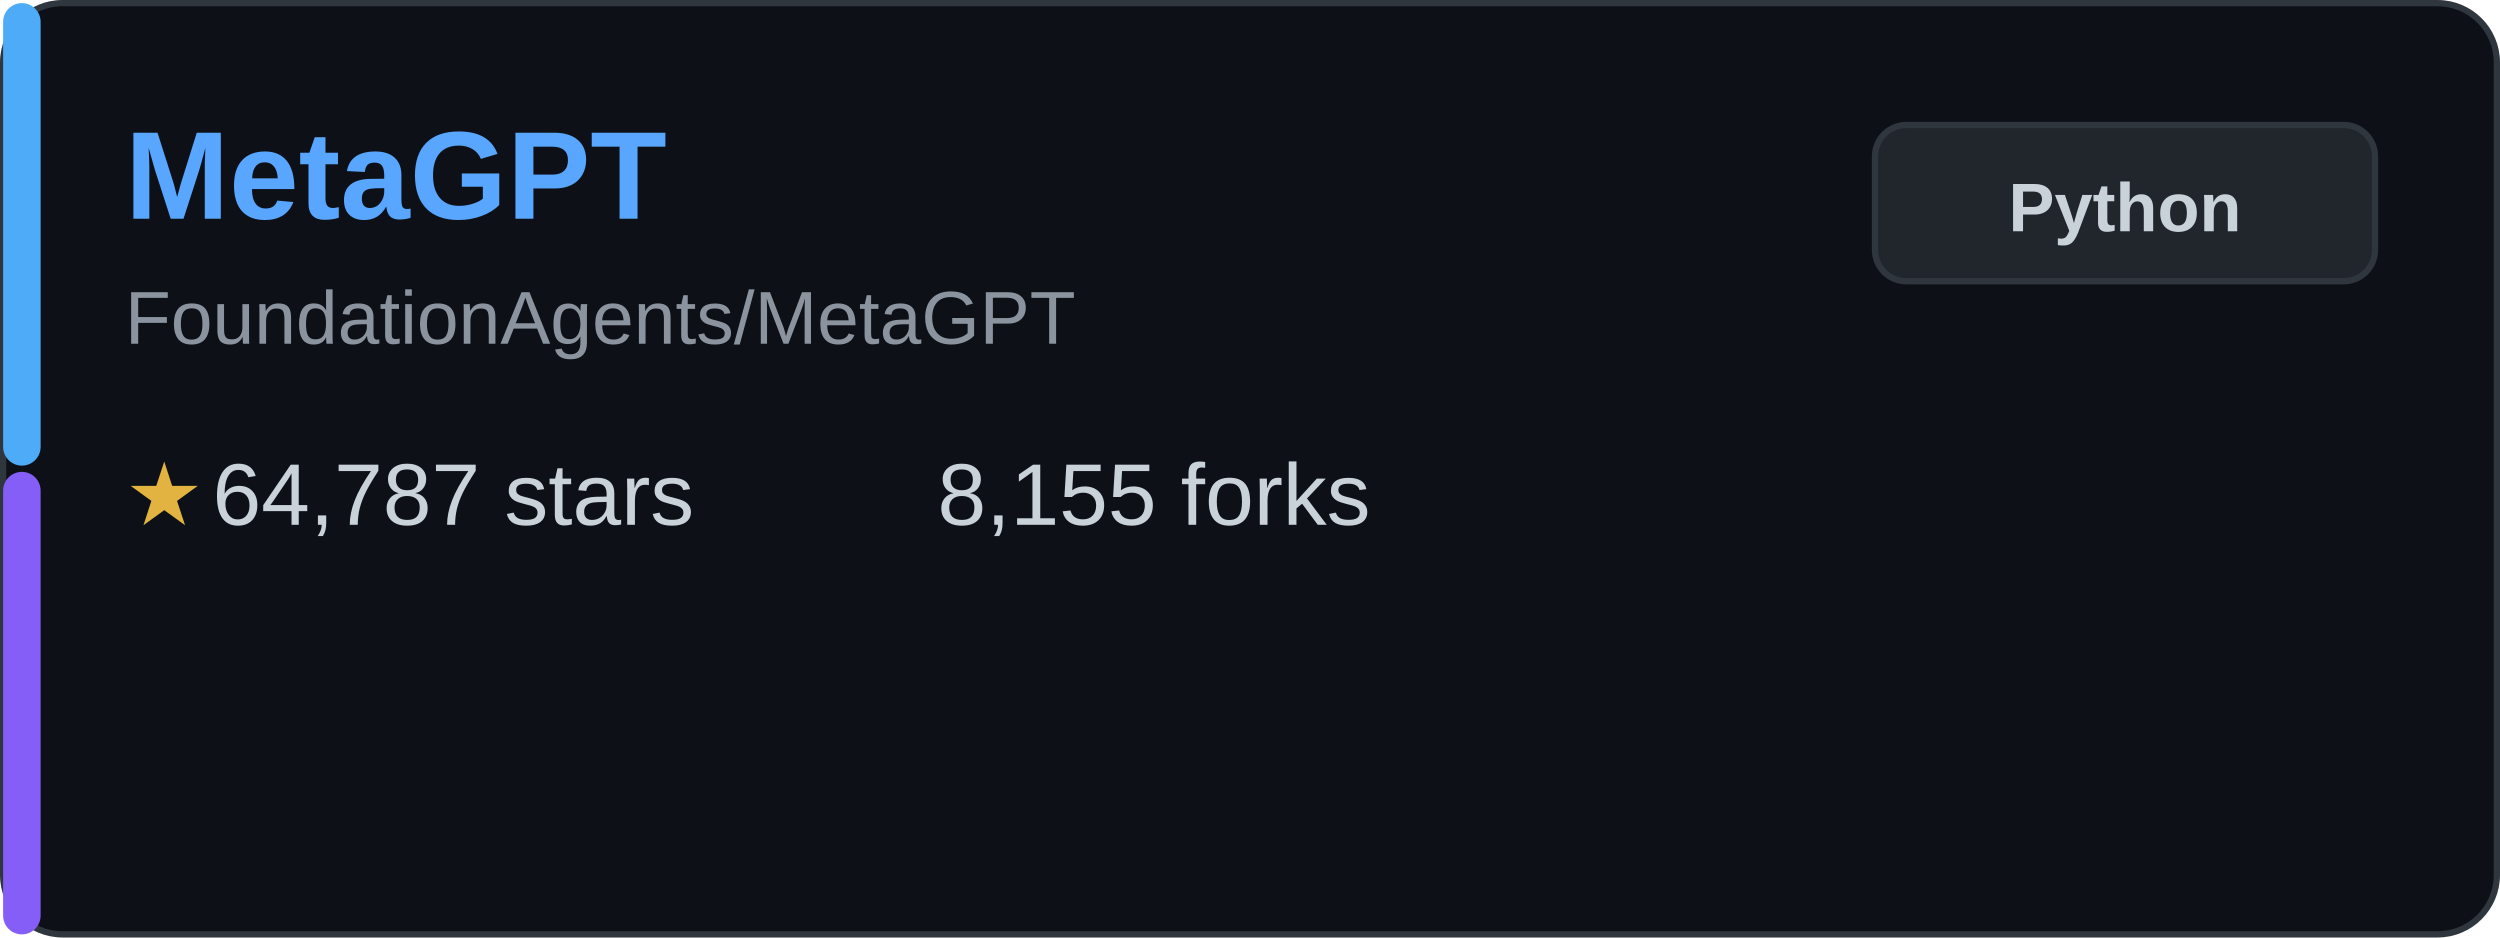
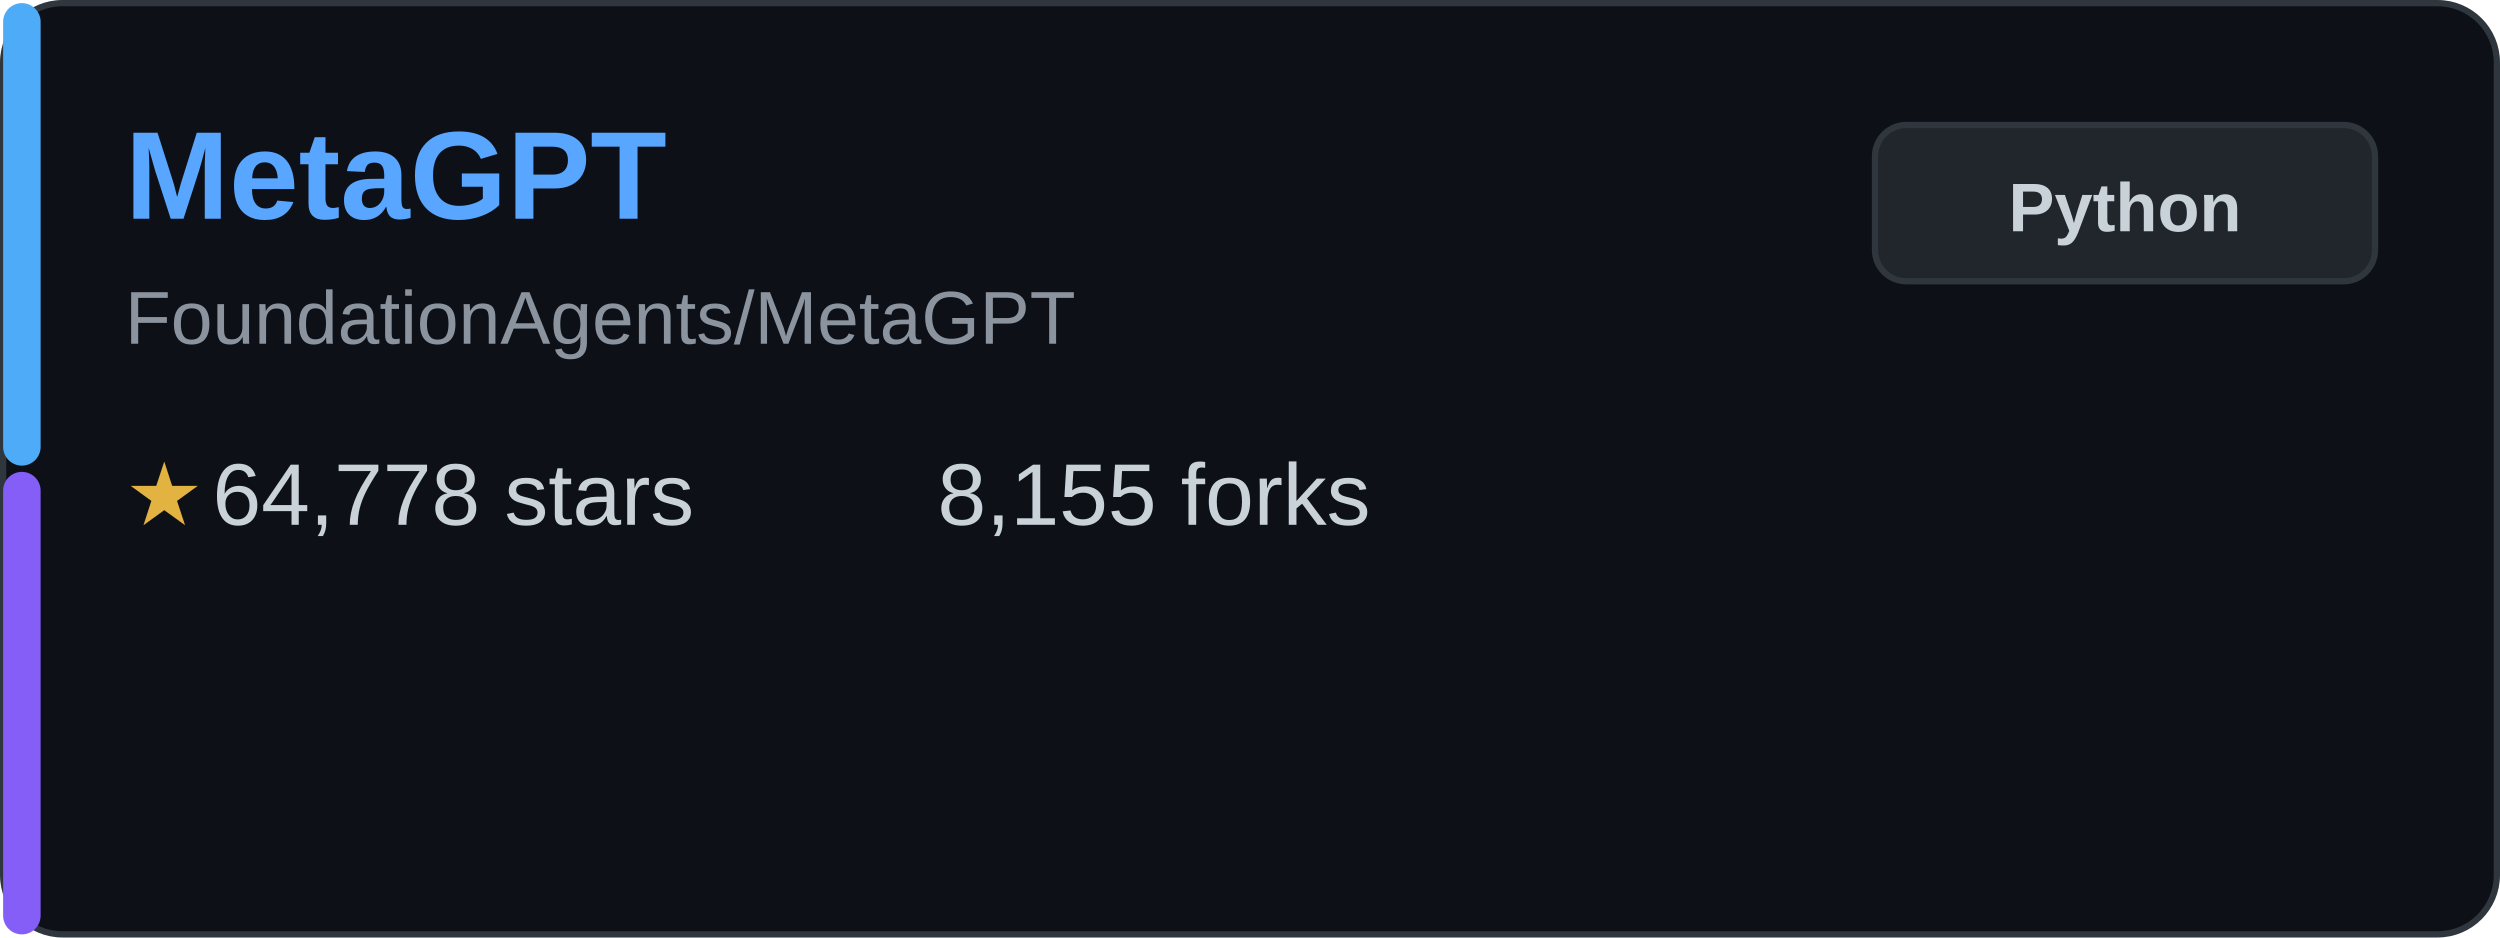
<svg xmlns="http://www.w3.org/2000/svg" width="400" height="150" viewBox="0 0 400 150" fill="none">
  <rect x="0.5" y="0.5" width="399" height="149" rx="9.5" fill="#0d1117" stroke="#30363d" />
  <rect x="0.5" y="0.5" width="6" height="74" rx="3" fill="#4dabf7" />
  <rect x="0.5" y="75.5" width="6" height="74" rx="3" fill="#845ef7" />
  <text x="20" y="35" font-family="Arial, sans-serif" font-size="20" font-weight="bold" fill="#58a6ff">MetaGPT</text>
  <text x="20" y="55" font-family="Arial, sans-serif" font-size="12" fill="#8b949e">FoundationAgents/MetaGPT</text>
  <g transform="translate(20, 80)">
    <text x="0" y="0" font-family="Arial, sans-serif" font-size="14" fill="#e3b341" dominant-baseline="middle">★</text>
-     <text x="14" y="0" font-family="Arial, sans-serif" font-size="14" fill="#c9d1d9" dominant-baseline="middle">64,787 stars</text>
+     <text x="14" y="0" font-family="Arial, sans-serif" font-size="14" fill="#c9d1d9" dominant-baseline="middle">64,778 stars</text>
  </g>
  <g transform="translate(150, 80)">
    <text x="0" y="0" font-family="Arial, sans-serif" font-size="14" fill="#c9d1d9" dominant-baseline="middle">8,155 forks</text>
  </g>
  <rect x="300" y="20" width="80" height="25" rx="5" fill="#21262d" stroke="#30363d" />
  <text x="340" y="37" font-family="Arial, sans-serif" font-size="11" font-weight="bold" fill="#c9d1d9" text-anchor="middle">Python</text>
</svg>
